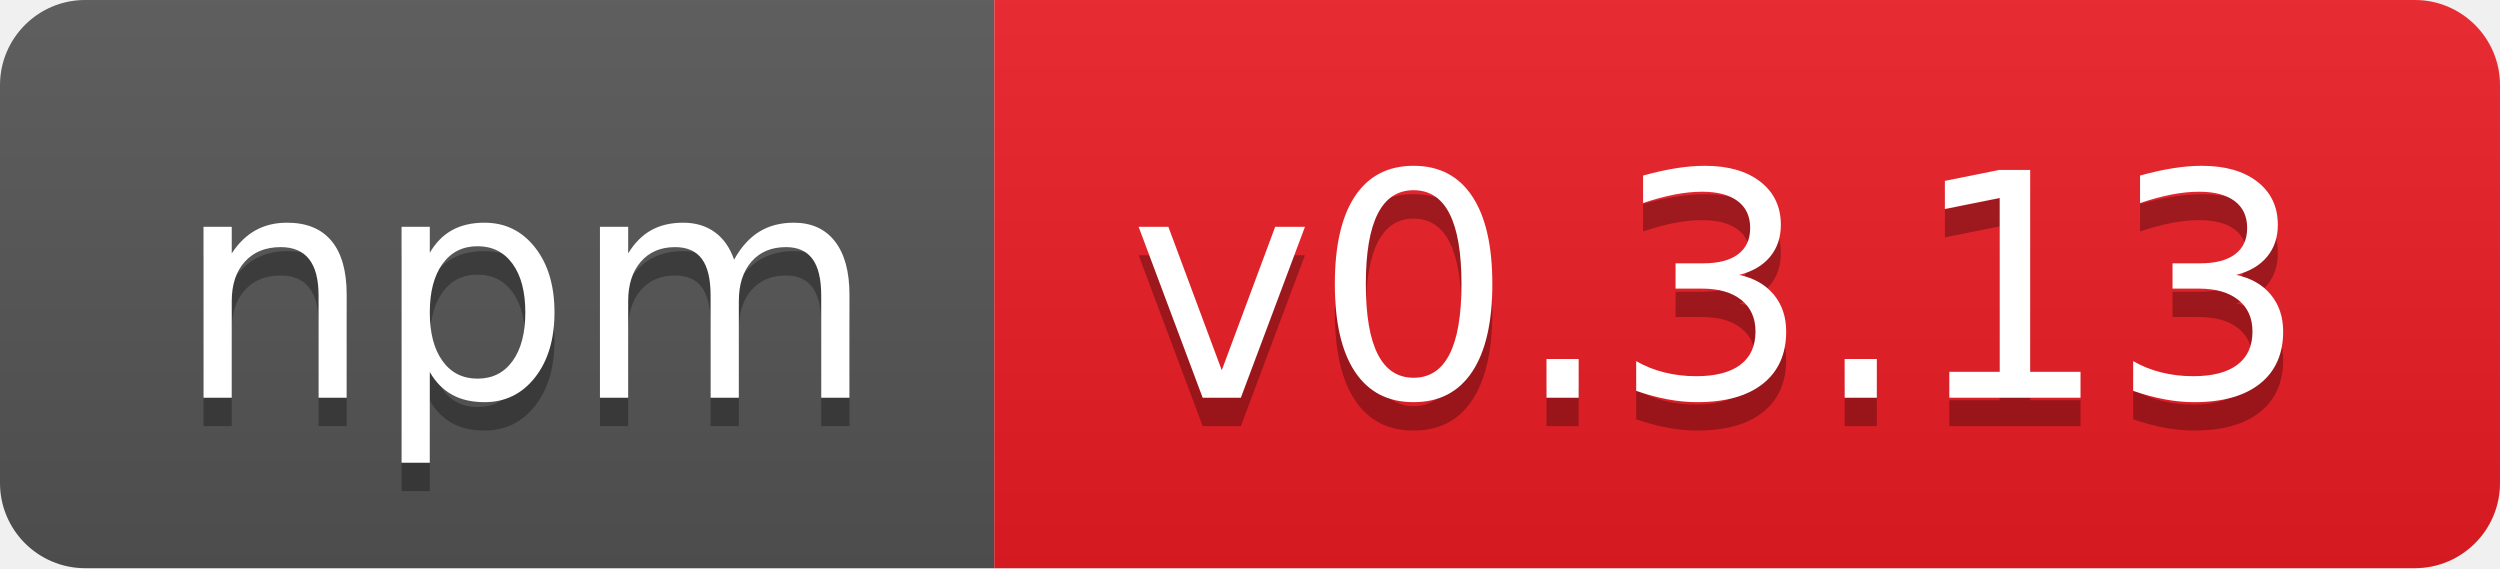
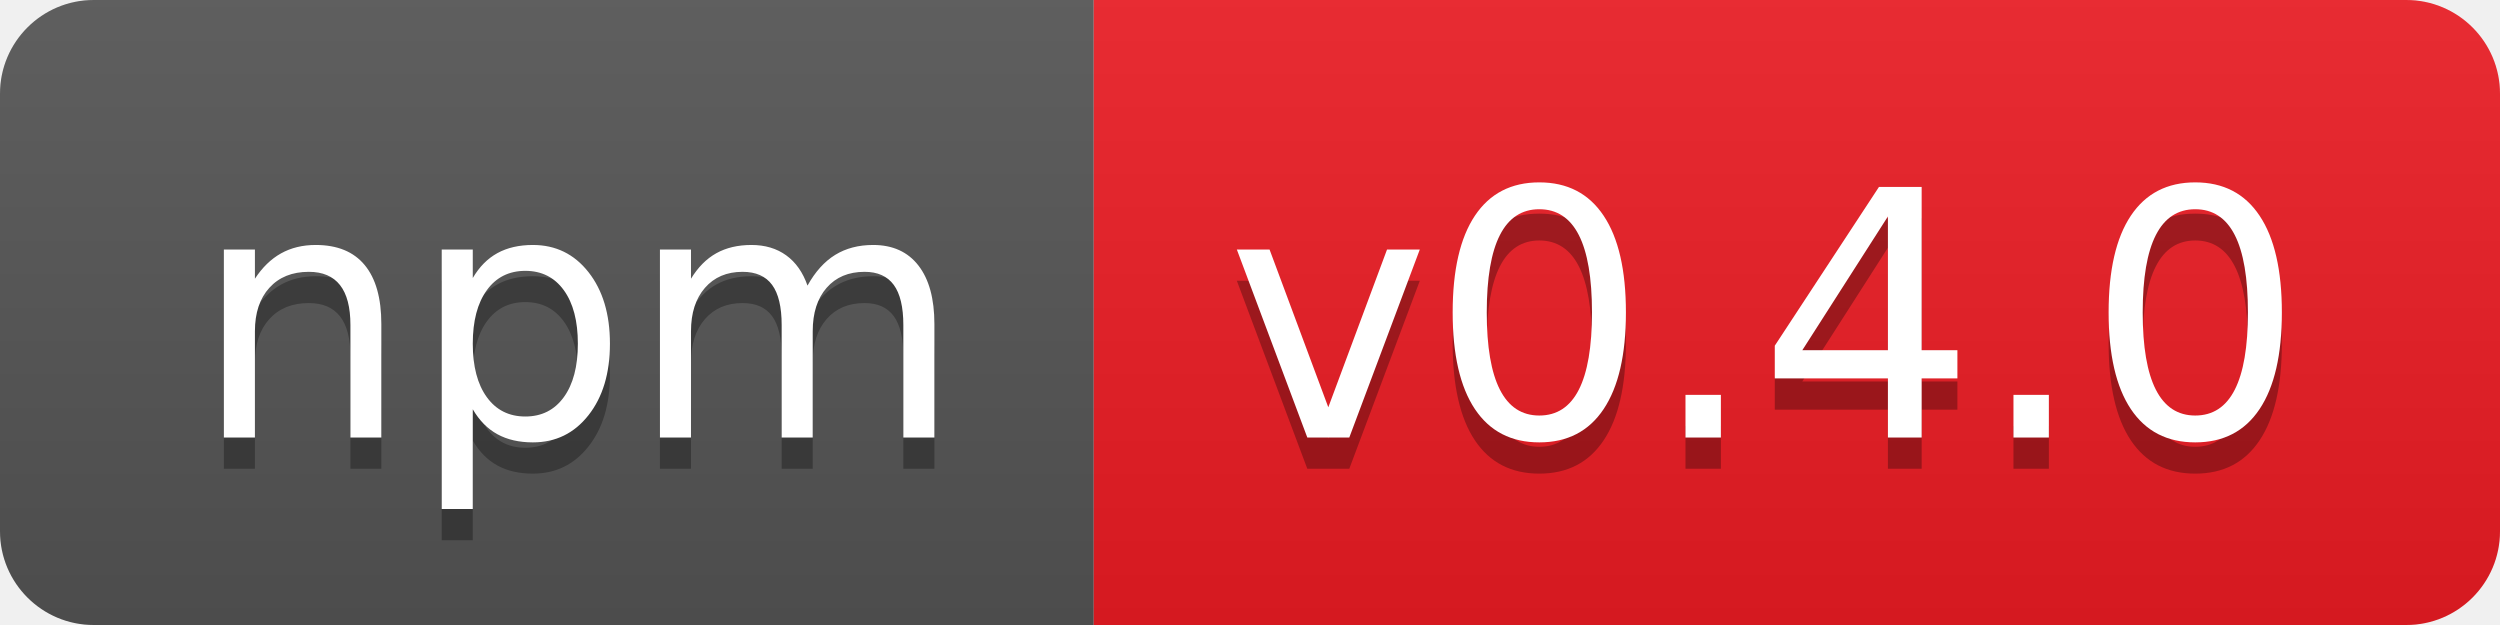
- <svg xmlns="http://www.w3.org/2000/svg" width="88" height="20" role="img" aria-label="npm: v0.3.13">
+ <svg xmlns="http://www.w3.org/2000/svg" width="80" height="20" role="img" aria-label="npm: v0.4.0">
  <linearGradient id="s" x2="0" y2="100%">
    <stop offset="0" stop-color="#bbb" stop-opacity=".1" />
    <stop offset="1" stop-opacity=".1" />
  </linearGradient>
  <clipPath id="r">
-     <rect width="88" height="20" rx="3" fill="#fff" />
+     <rect width="80" height="20" rx="3" fill="#fff" />
  </clipPath>
  <g clip-path="url(#r)">
    <rect width="35" height="20" fill="#555" />
-     <rect x="35" width="53" height="20" fill="#ed1c24" />
-     <rect width="88" height="20" fill="url(#s)" />
+     <rect x="35" width="45" height="20" fill="#ed1c24" />
+     <rect width="80" height="20" fill="url(#s)" />
  </g>
  <g fill="#fff" text-anchor="middle" font-family="Verdana,Geneva,DejaVu Sans,sans-serif" text-rendering="geometricPrecision" font-size="110">
    <text aria-hidden="true" x="185" y="150" fill="#010101" fill-opacity=".3" transform="scale(.1)" textLength="250">npm</text>
    <text x="185" y="140" transform="scale(.1)" fill="#fff" textLength="250">npm</text>
-     <text aria-hidden="true" x="605" y="150" fill="#010101" fill-opacity=".3" transform="scale(.1)" textLength="430">v0.3.13</text>
-     <text x="605" y="140" transform="scale(.1)" fill="#fff" textLength="430">v0.3.13</text>
+     <text aria-hidden="true" x="565" y="150" fill="#010101" fill-opacity=".3" transform="scale(.1)" textLength="350">v0.4.0</text>
+     <text x="565" y="140" transform="scale(.1)" fill="#fff" textLength="350">v0.4.0</text>
  </g>
</svg>
